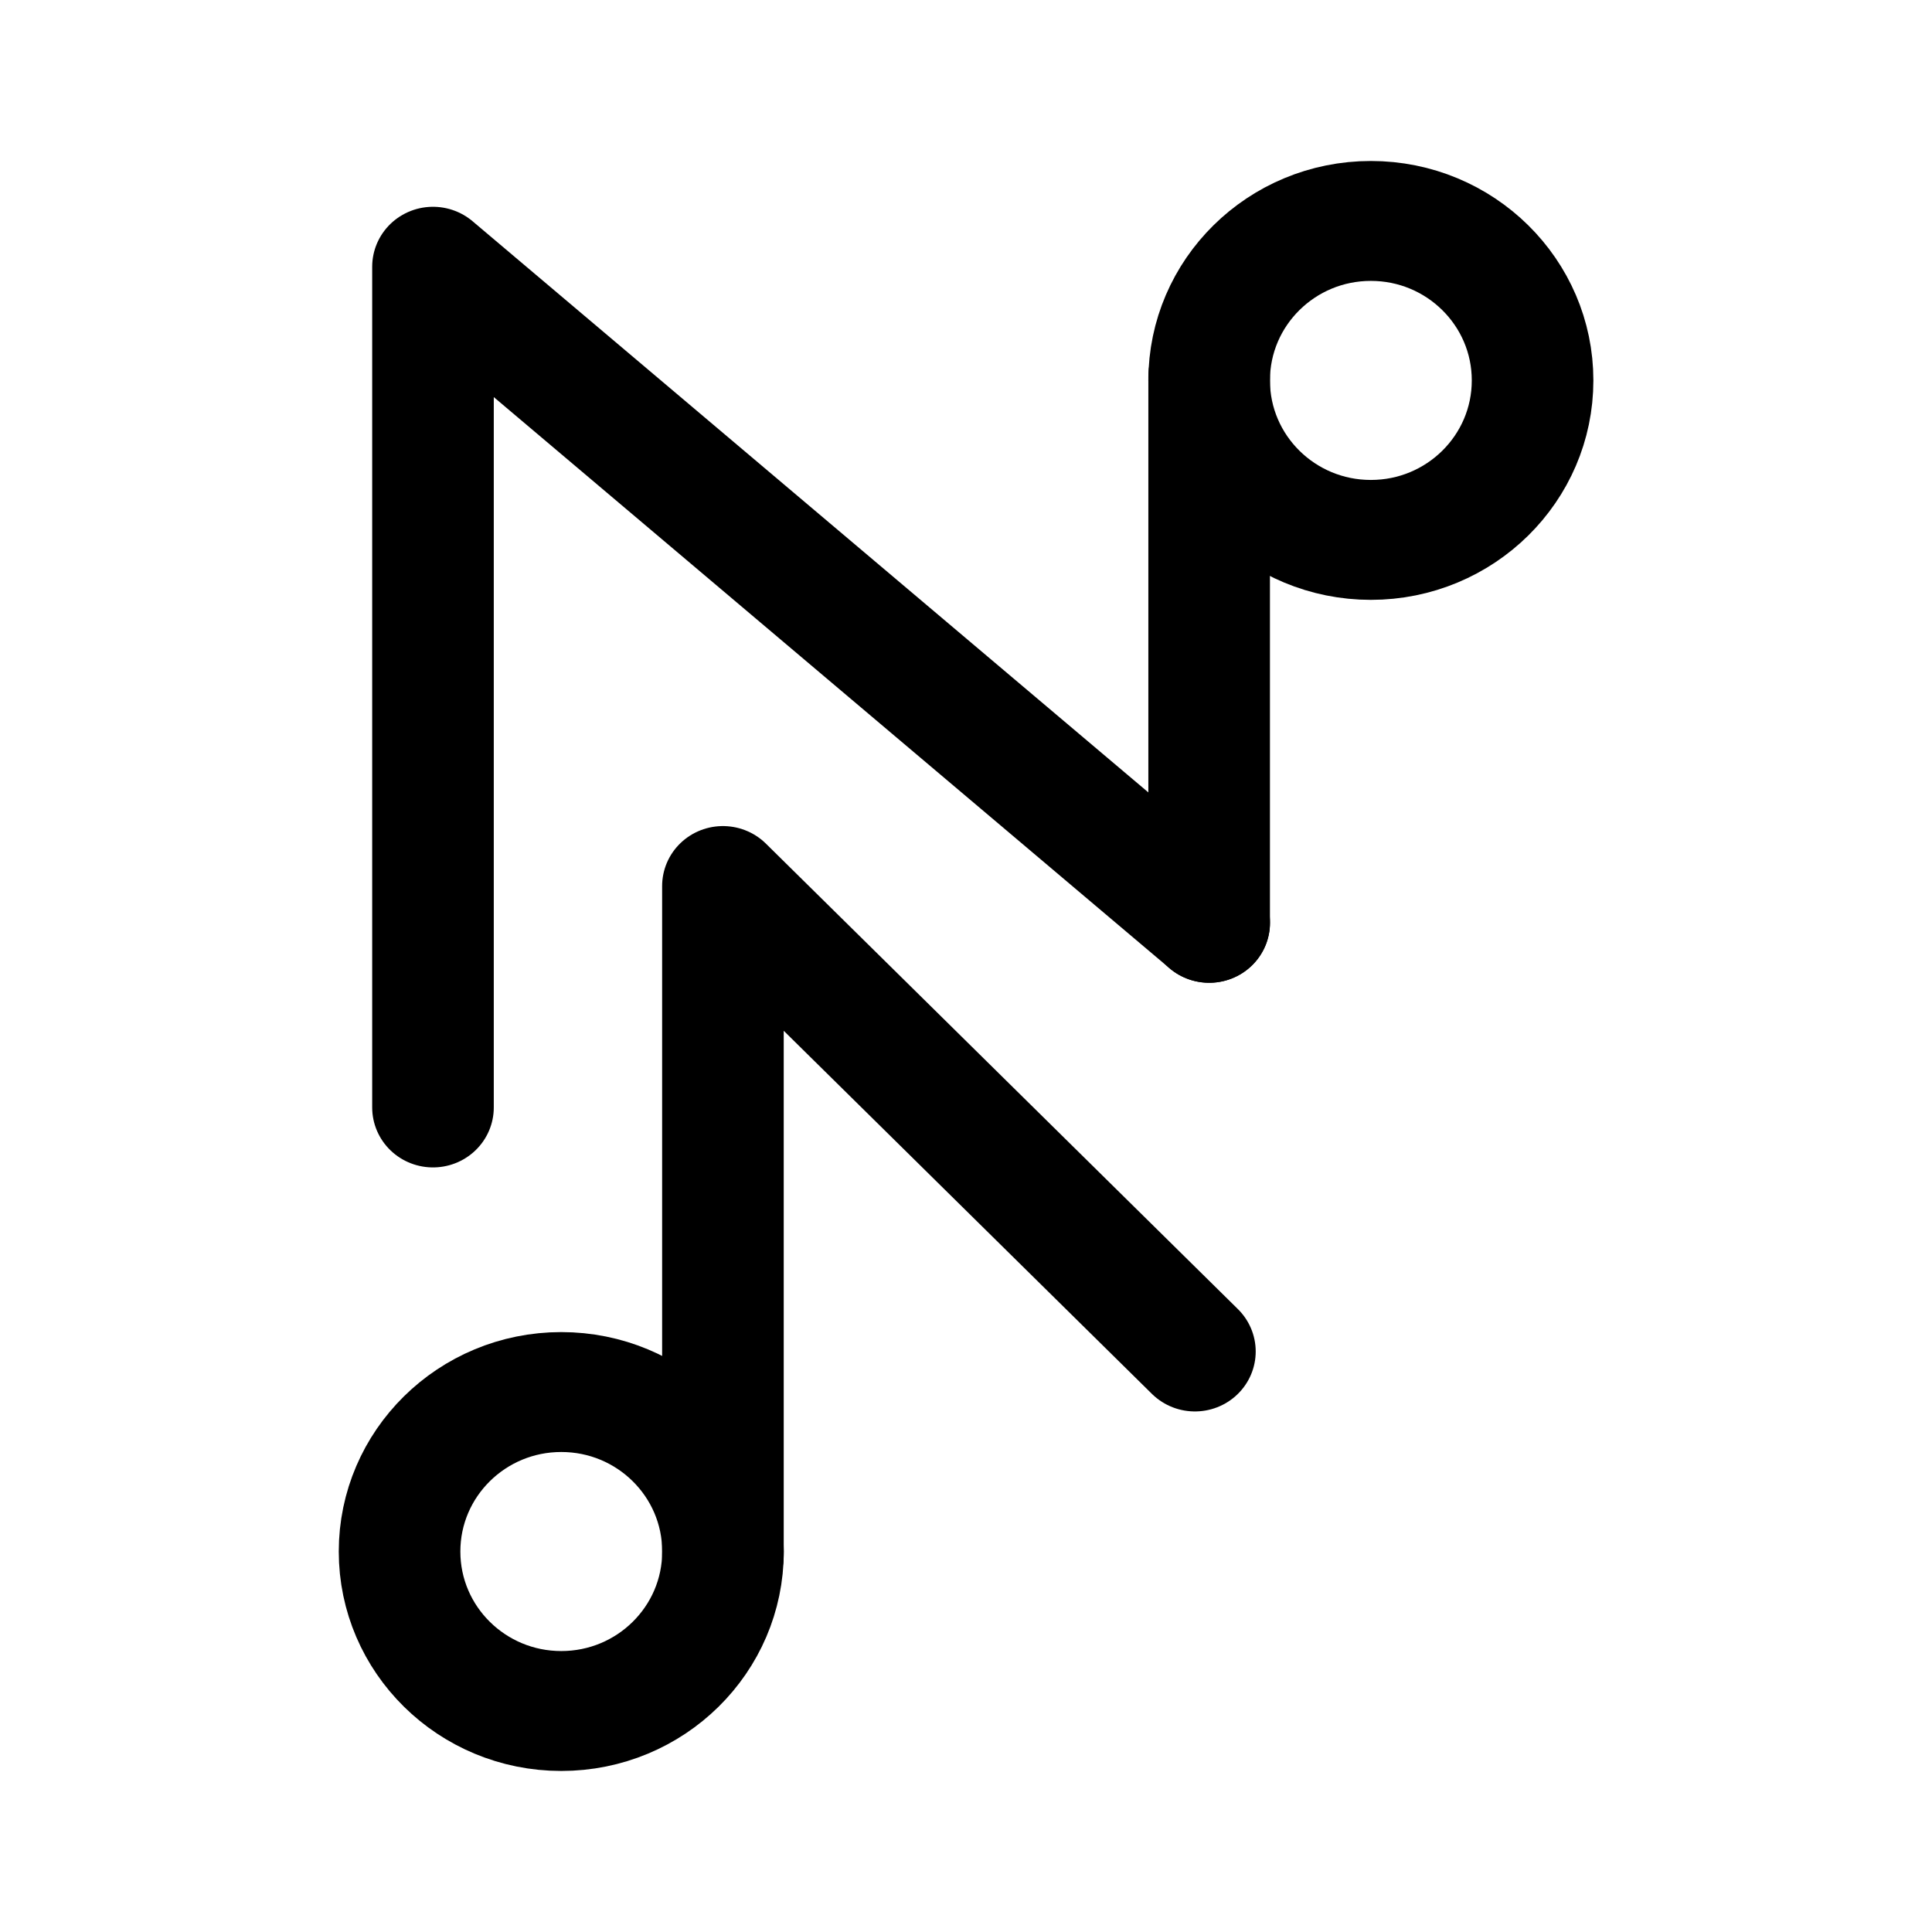
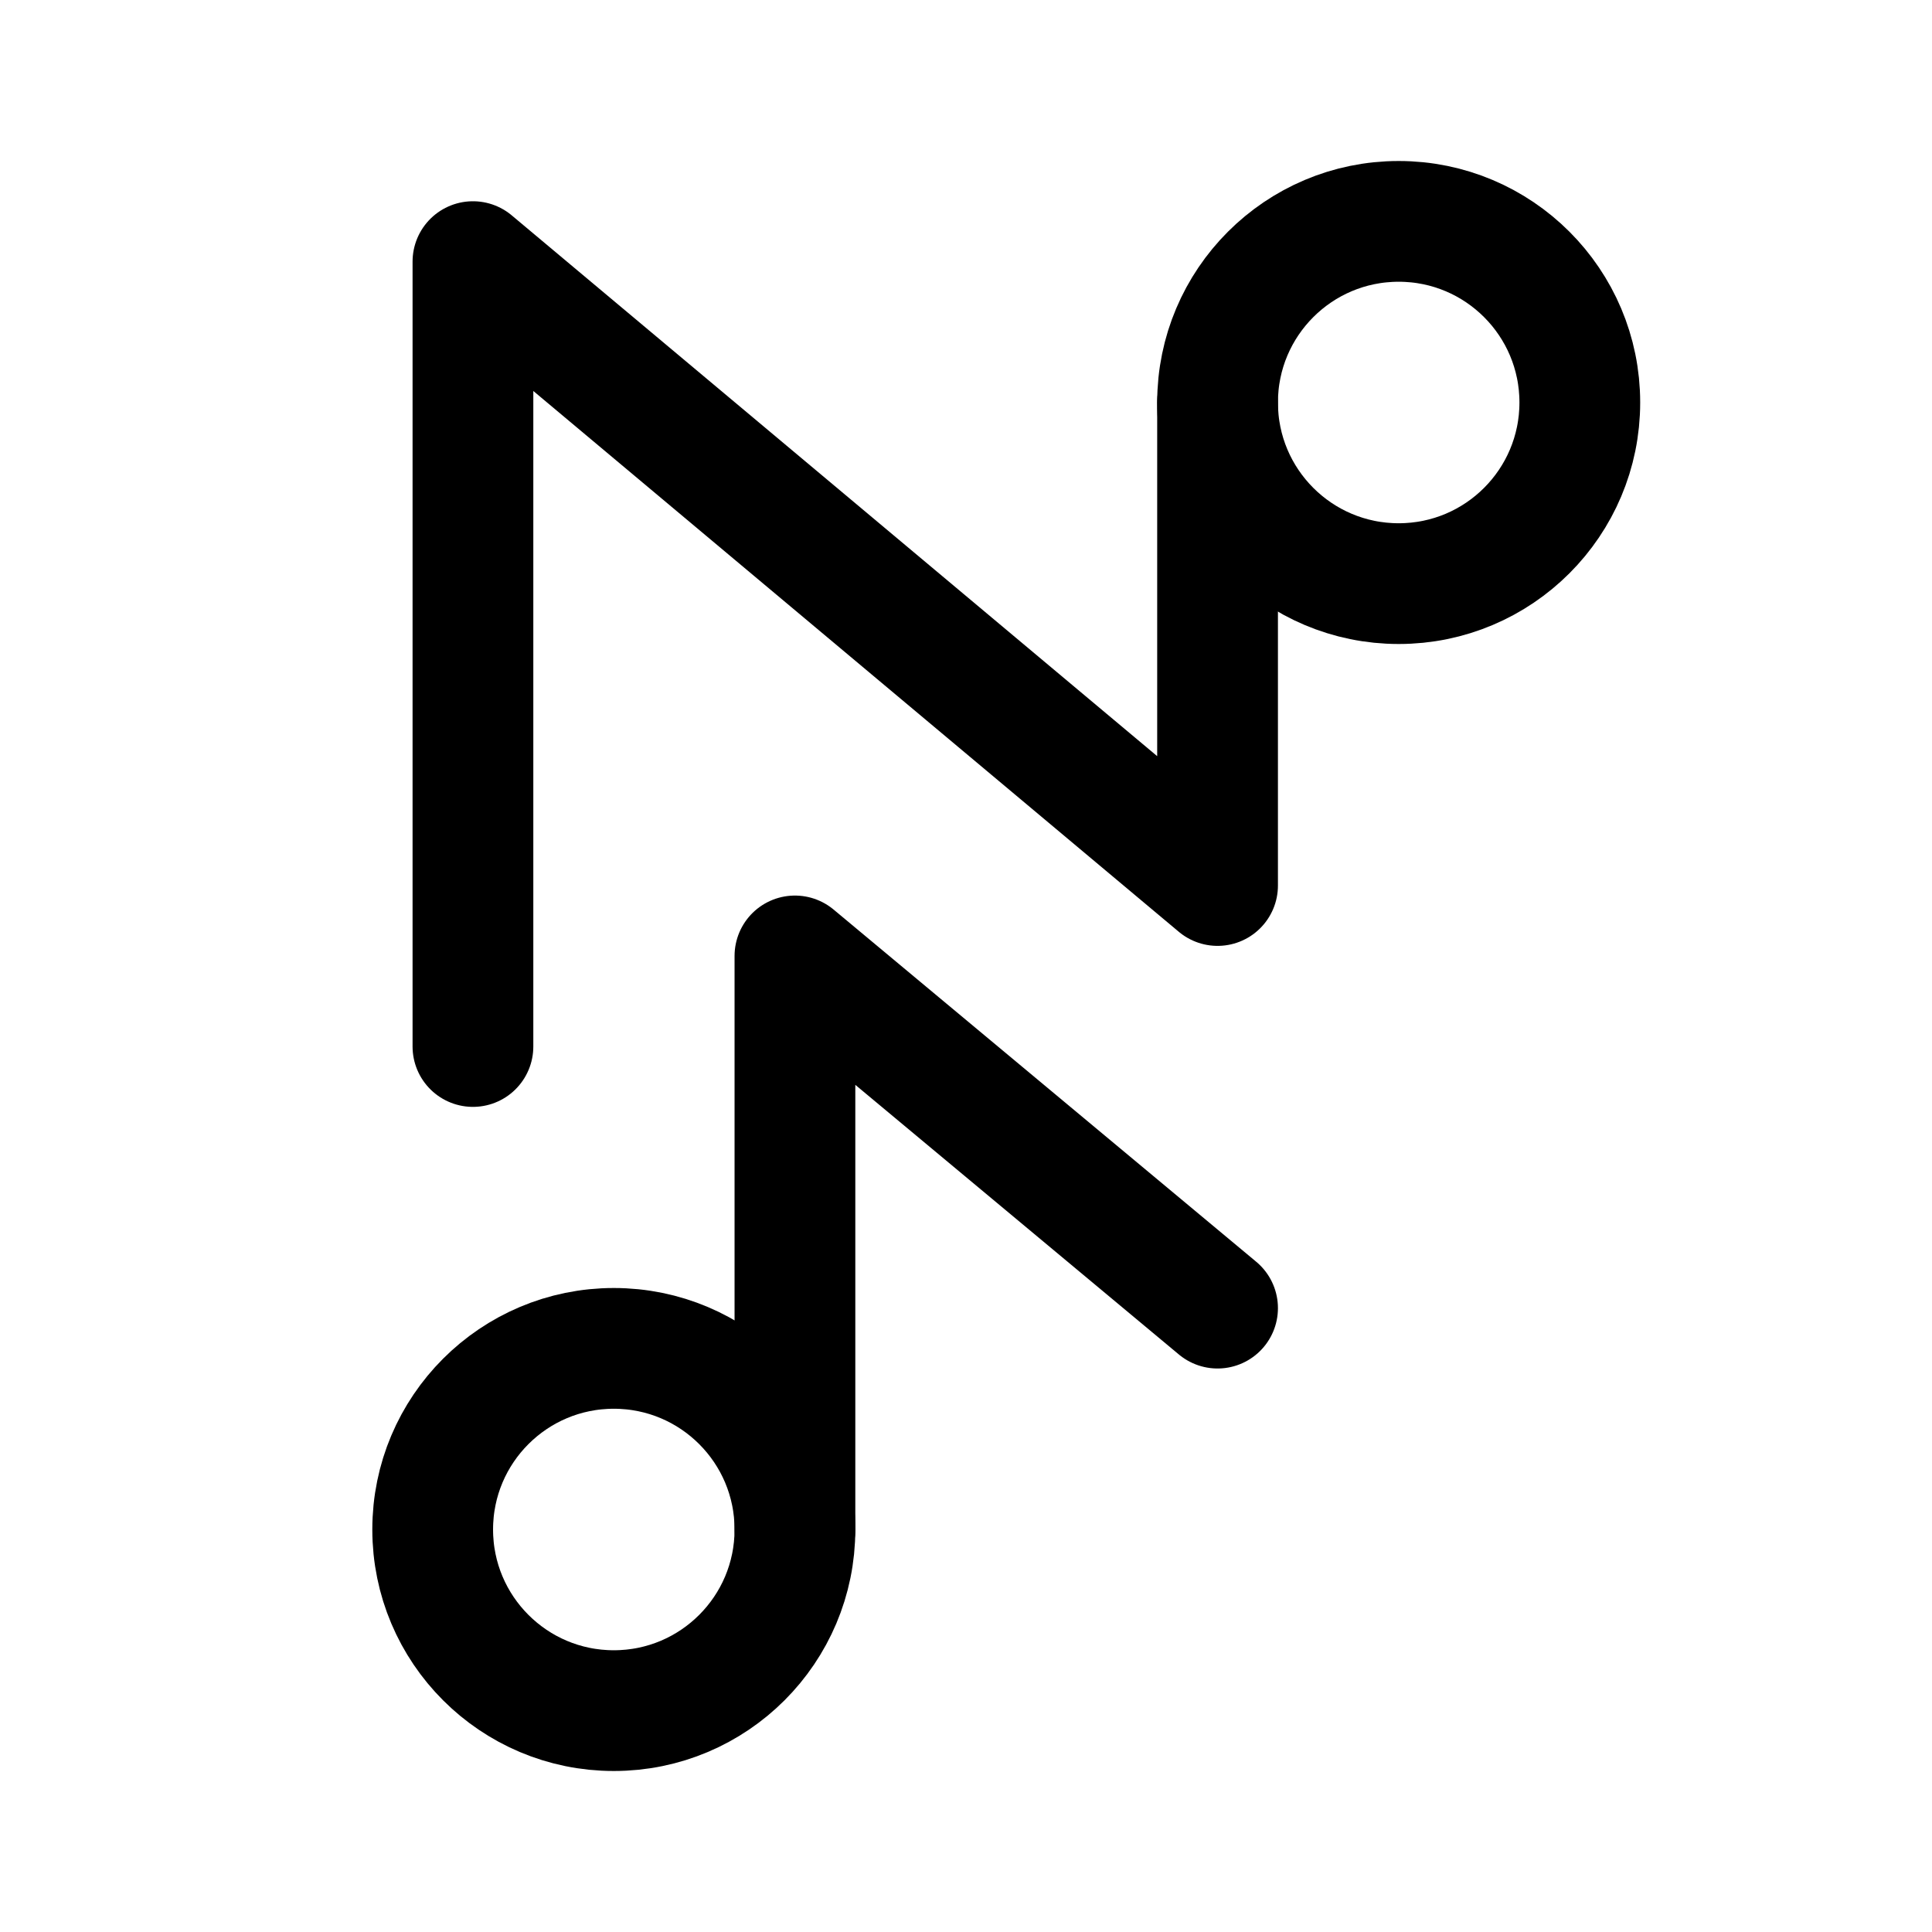
- <svg xmlns="http://www.w3.org/2000/svg" width="192" height="192" fill="none" version="1.1" viewBox="0 0 192 192" xml:space="preserve">
-   <g transform="matrix(1.6071 0 0 1.5849 -74.814 -62.353)" fill="none" stroke="#000" stroke-linecap="round" stroke-linejoin="round" stroke-width="7.519">
-     <g transform="translate(4.5829 .72362)">
-       <path d="m116.74 96.482v-34.251" />
-       <circle cx="126.74" cy="62.472" r="10" />
-       <path transform="translate(5.6211e-6)" d="m68.744 108.06v-52.716l48 41.138" />
-     </g>
-     <g transform="rotate(180 104 99.55)">
-       <path d="m87.558 75.015 29.186 29.186v-41.97" />
-       <circle transform="scale(1,-1)" cx="126.74" cy="-62.472" r="10" />
-     </g>
-   </g>
+ <svg xmlns="http://www.w3.org/2000/svg" width="192" height="192" fill="none">
+   <path d="M47 26v78m32-9v57m42-112v48M47 26l74 62m-42 7 42 35" stroke="#000" stroke-width="12" stroke-linecap="round" stroke-linejoin="round" />
+   <circle cx="139" cy="40" r="18" stroke="#000" stroke-width="12" stroke-linecap="round" stroke-linejoin="round" />
+   <circle cx="61" cy="152" r="18" stroke="#000" stroke-width="12" stroke-linecap="round" stroke-linejoin="round" />
</svg>
